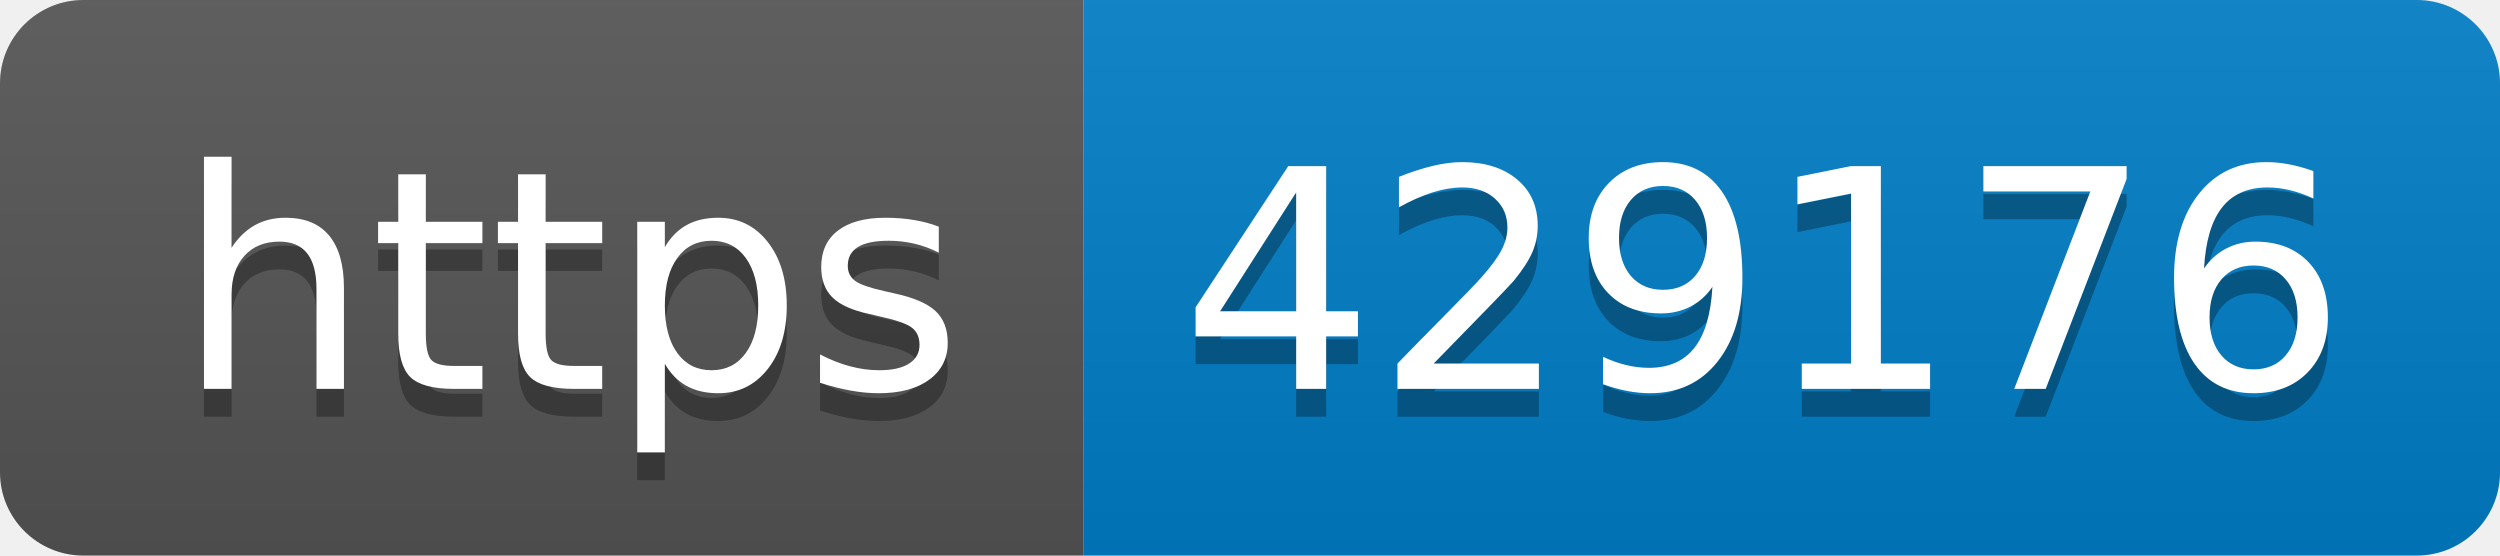
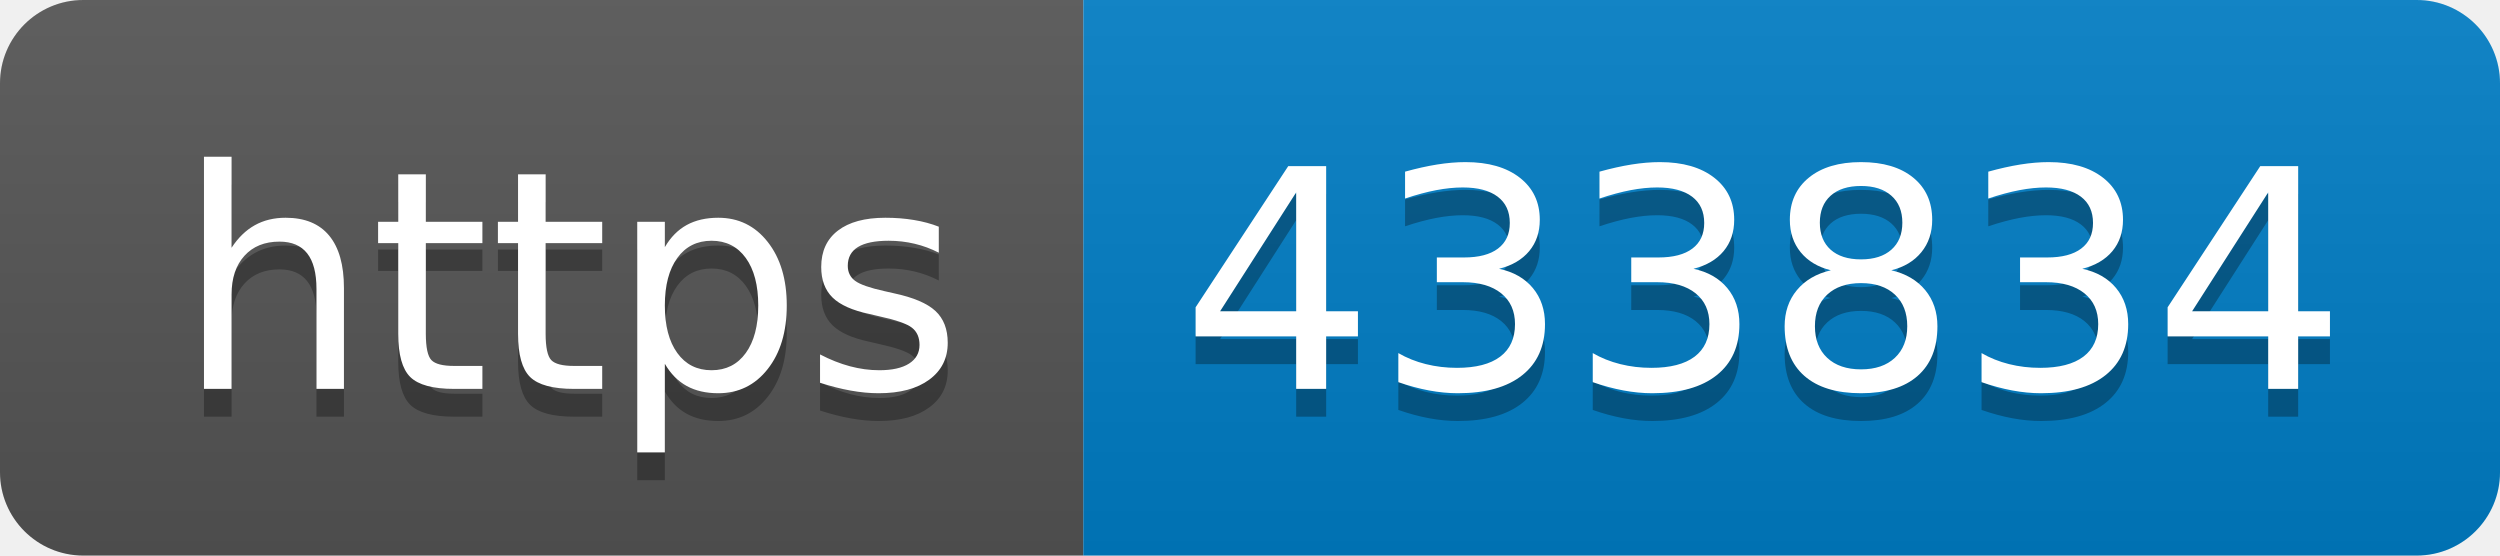
- <svg xmlns="http://www.w3.org/2000/svg" width="90" height="20" role="img" aria-label="https: 429176">
+ <svg xmlns="http://www.w3.org/2000/svg" width="90" height="20" role="img" aria-label="https: 433834">
  <linearGradient id="s" x2="0" y2="100%">
    <stop offset="0" stop-color="#bbb" stop-opacity=".1" />
    <stop offset="1" stop-opacity=".1" />
  </linearGradient>
  <clipPath id="r">
    <rect width="90" height="20" rx="3" fill="#fff" />
  </clipPath>
  <g clip-path="url(#r)">
    <rect width="39" height="20" fill="#555" />
    <rect x="39" width="51" height="20" fill="#007ec6" />
    <rect width="90" height="20" fill="url(#s)" />
  </g>
  <g fill="#fff" text-anchor="middle" font-family="Verdana,Geneva,DejaVu Sans,sans-serif" text-rendering="geometricPrecision" font-size="110">
    <text aria-hidden="true" x="205" y="150" fill="#010101" fill-opacity=".3" transform="scale(.1)" textLength="290">https</text>
    <text x="205" y="140" transform="scale(.1)" fill="#fff" textLength="290">https</text>
-     <text aria-hidden="true" x="635" y="150" fill="#010101" fill-opacity=".3" transform="scale(.1)" textLength="410">429176</text>
-     <text x="635" y="140" transform="scale(.1)" fill="#fff" textLength="410">429176</text>
+     <text aria-hidden="true" x="635" y="150" fill="#010101" fill-opacity=".3" transform="scale(.1)" textLength="410">433834</text>
+     <text x="635" y="140" transform="scale(.1)" fill="#fff" textLength="410">433834</text>
  </g>
</svg>
